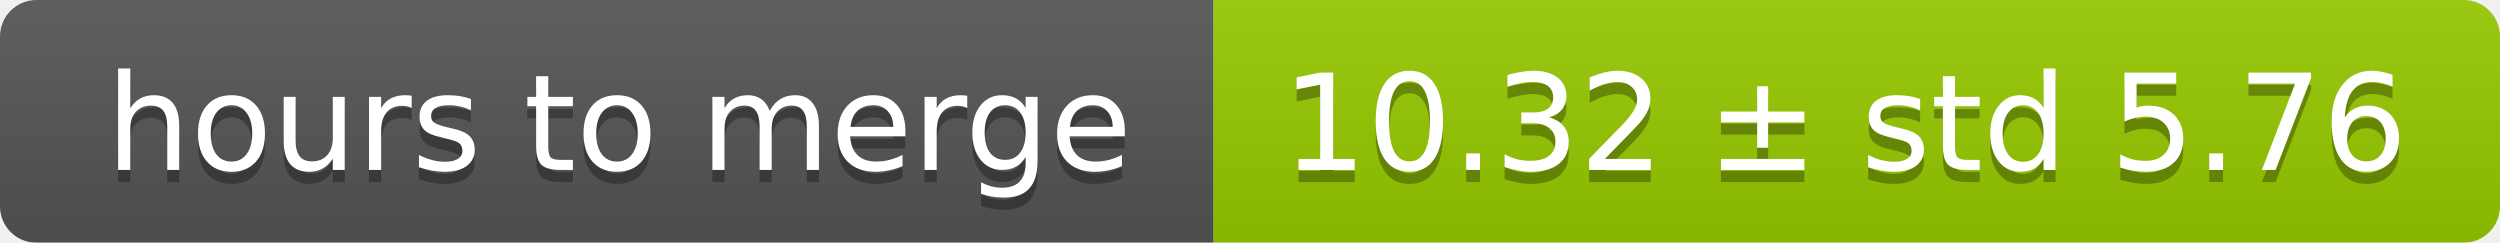
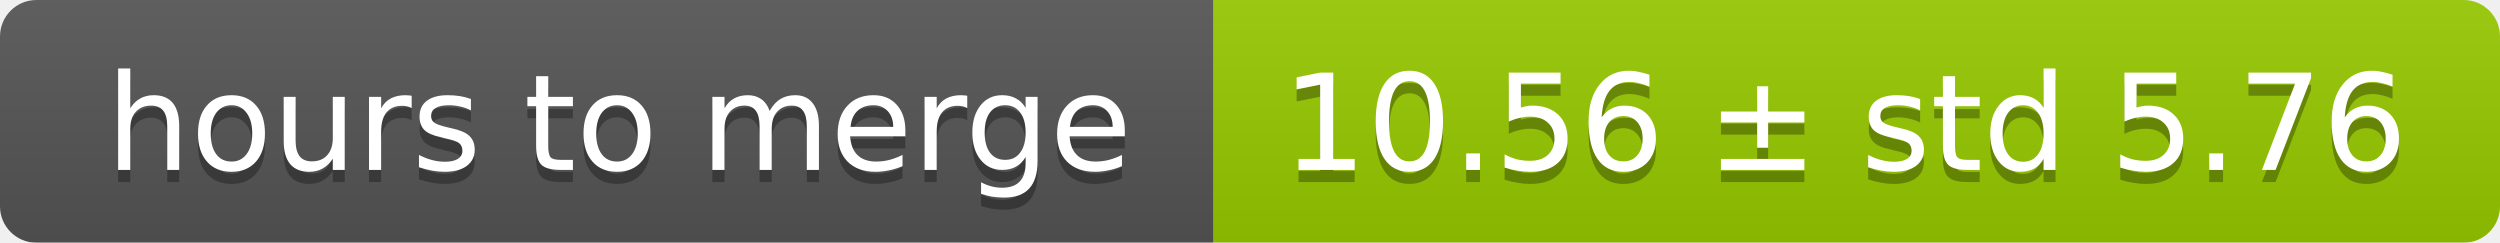
<svg xmlns="http://www.w3.org/2000/svg" width="206" height="20">
  <linearGradient id="smooth" x2="0" y2="100%">
    <stop offset="0" stop-color="#bbb" stop-opacity=".1" />
    <stop offset="1" stop-opacity=".1" />
  </linearGradient>
  <mask id="round">
    <rect width="206" height="20" rx="3" fill="#fff" />
  </mask>
  <g mask="url(#round)">
    <rect width="100" height="20" fill="#555" />
    <rect x="100" width="106" height="20" fill="#97ca00" />
    <rect width="206" height="20" fill="url(#smooth)" />
  </g>
  <g fill="#fff" text-anchor="middle" font-family="DejaVu Sans,Verdana,Geneva,sans-serif" font-size="11">
    <text x="51" y="15" fill="#010101" fill-opacity=".3">hours to merge</text>
    <text x="51" y="14">hours to merge</text>
-     <text x="152" y="15" fill="#010101" fill-opacity=".3">10.32 ± std 5.76</text>
-     <text x="152" y="14">10.32 ± std 5.76</text>
+     <text x="152" y="15" fill="#010101" fill-opacity=".3">10.56 ± std 5.76</text>
+     <text x="152" y="14">10.56 ± std 5.76</text>
  </g>
</svg>
